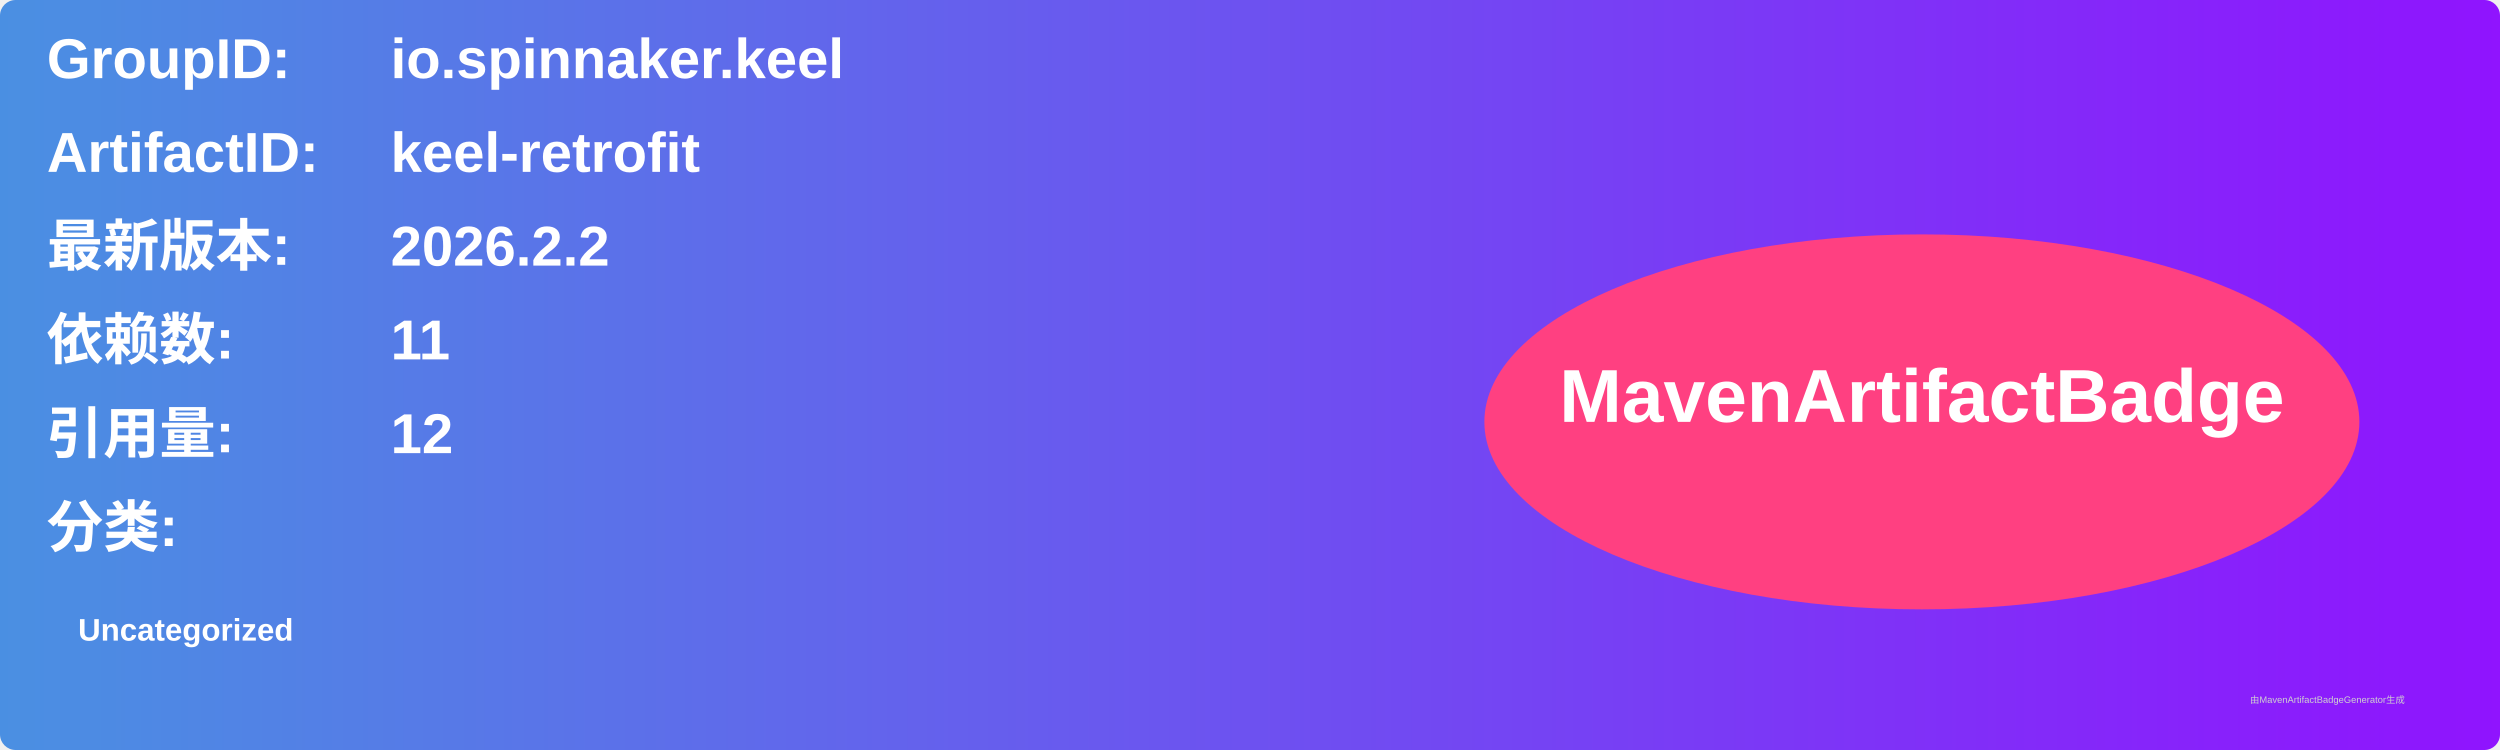
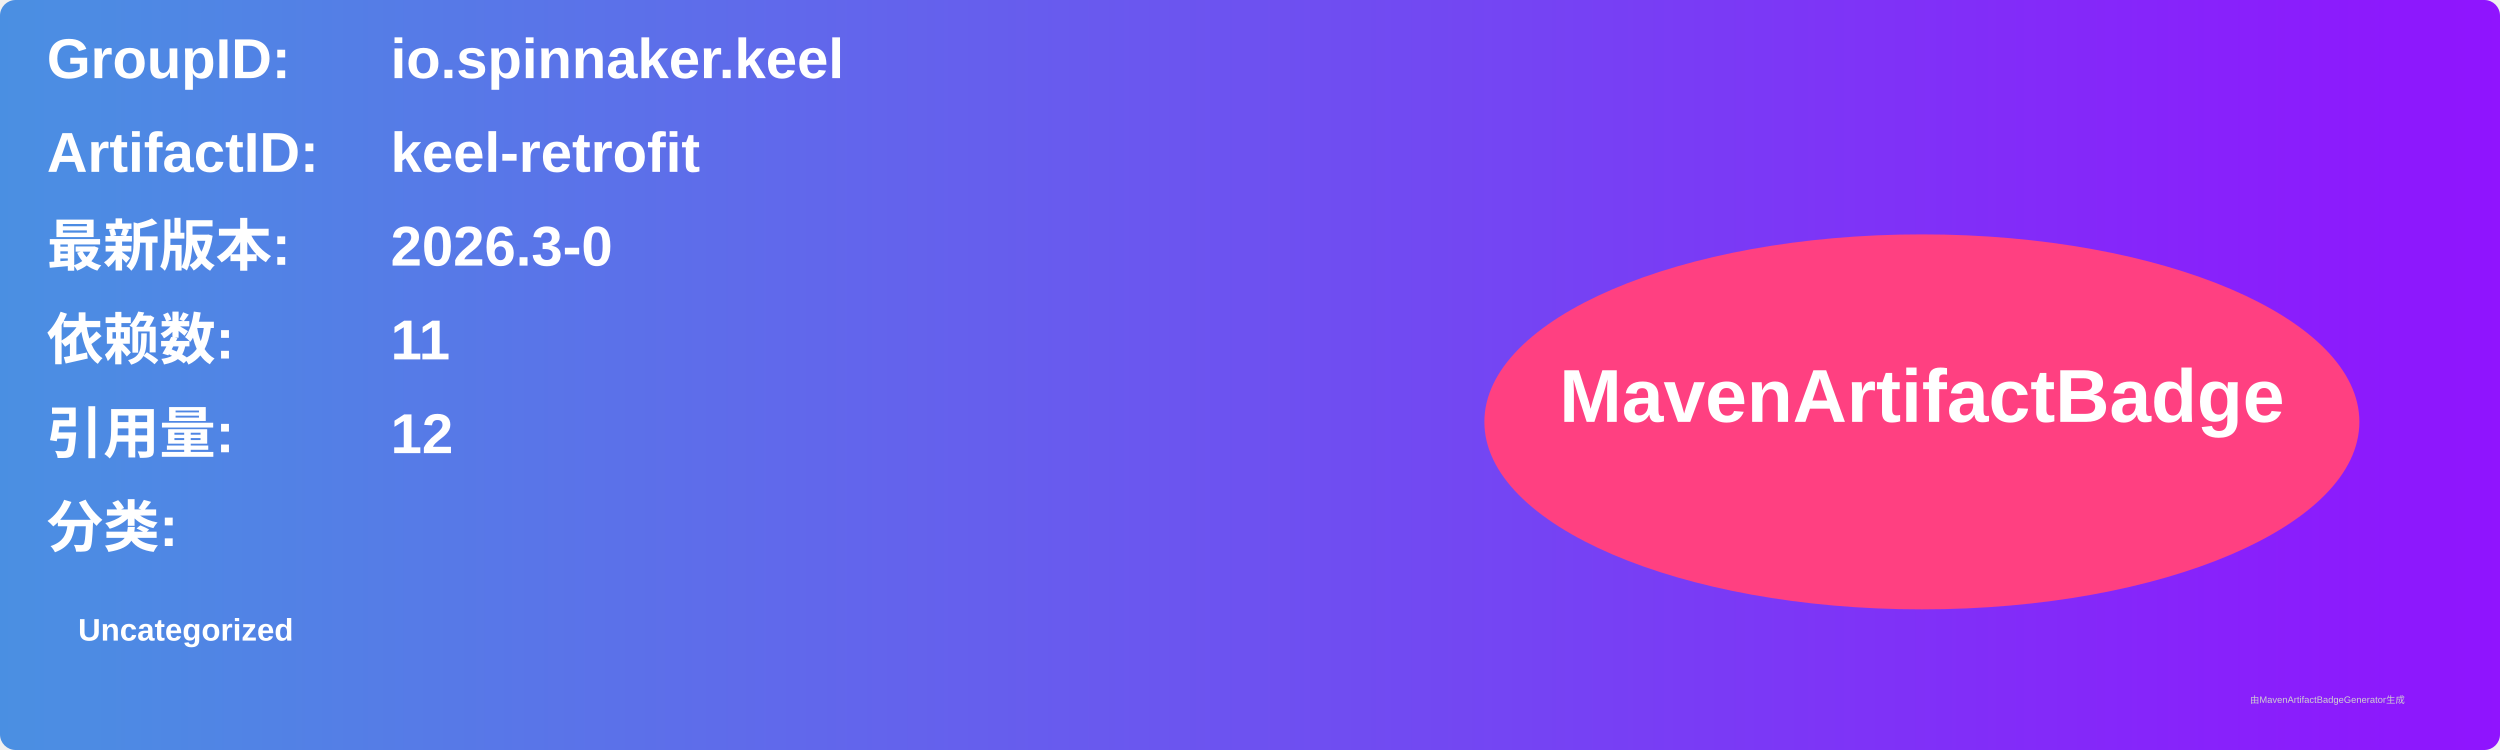
<svg xmlns="http://www.w3.org/2000/svg" width="800" height="240" viewBox="0 0 800 240">
  <linearGradient id="grad" x1="0%" y1="0%" x2="100%" y2="0%">
    <stop offset="0%" stop-color="#4a90e2" />
    <stop offset="100%" stop-color="#9013fe" />
  </linearGradient>
  <rect width="100%" height="100%" rx="5" ry="5" fill="url(#grad)" />
  <g transform="translate(15, 15)">
    <text x="0" y="10" font-family="Arial" font-size="18" fill="white" font-weight="bold" width="260">GroupID:</text>
    <text x="110" y="10" font-family="Arial" font-size="18" fill="white" font-weight="bold" width="460">io.spinnaker.keel</text>
    <text x="0" y="40" font-family="Arial" font-size="18" fill="white" font-weight="bold" width="260">ArtifactID:</text>
    <text x="110" y="40" font-family="Arial" font-size="18" fill="white" font-weight="bold" width="460">keel-retrofit</text>
    <text x="0" y="70" font-family="Arial" font-size="18" fill="white" font-weight="bold">最新版本:</text>
    <text x="110" y="70" font-family="Arial" font-size="18" fill="white" font-weight="bold">
-       <tspan font-weight="bold">2026.2.2</tspan>
+       <tspan font-weight="bold">2026.3-0</tspan>
    </text>
    <text x="0" y="100" font-family="Arial" font-size="18" fill="white" font-weight="bold">依赖数: </text>
    <text x="110" y="100" font-family="Arial" font-size="18" fill="white">
      <tspan font-weight="bold">11</tspan>
    </text>
    <text x="0" y="130" font-family="Arial" font-size="18" fill="white" font-weight="bold">引用量: </text>
    <text x="110" y="130" font-family="Arial" font-size="18" fill="white">
      <tspan font-weight="bold">12</tspan>
    </text>
    <text x="0" y="160" font-family="Arial" font-size="18" fill="white" font-weight="bold">分类:</text>
    <text x="10" y="190" font-family="Arial" font-size="10" fill="white">
      <tspan font-weight="bold">Uncategorized</tspan>
    </text>
    <ellipse cx="600" cy="120" rx="140" ry="60" fill="#ff4081" />
    <text x="600" y="120" text-anchor="middle" font-family="Arial" font-size="24" fill="white" font-weight="bold">MavenArtifactBadge</text>
  </g>
  <text x="720" y="225" font-family="Arial" font-size="3" fill="#d0d0d0">由MavenArtifactBadgeGenerator生成</text>
</svg>
